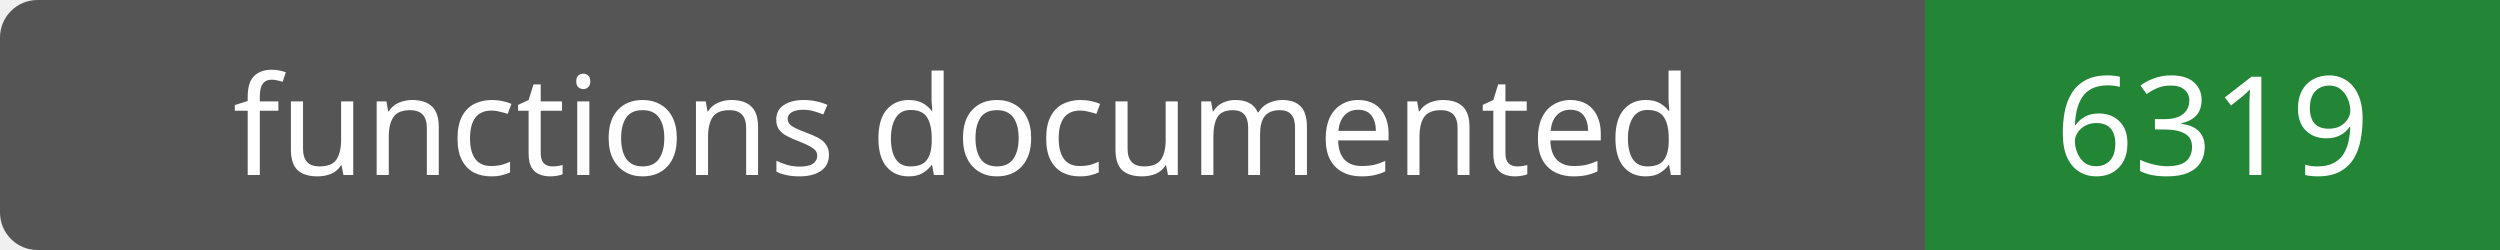
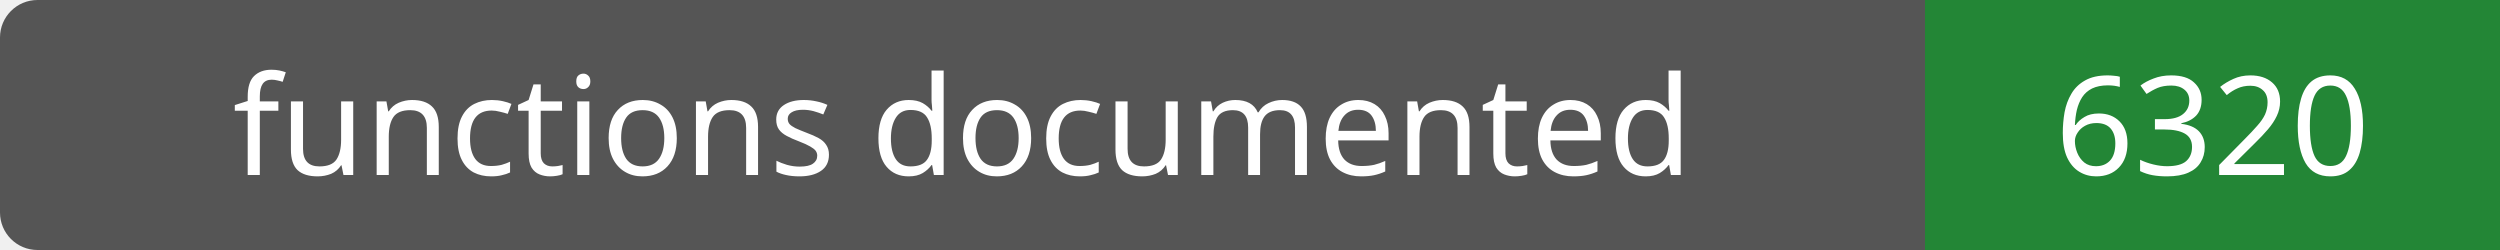
- <svg xmlns="http://www.w3.org/2000/svg" width="200" height="20" role="img" aria-label="functions documented: 6319">
+ <svg xmlns="http://www.w3.org/2000/svg" width="200" height="20" role="img" aria-label="functions documented: 6320">
  <rect width="200" height="20" rx="3" fill="#555" />
  <path fill="#238636" d="M154 0h46v20H154z" />
  <g fill="#fff" text-anchor="middle" font-family="Verdana,sans-serif" font-size="11">
    <text x="77.0" y="14">functions documented</text>
-     <text x="177.0" y="14">6319</text>
+     <text x="177.0" y="14">6320</text>
  </g>
</svg>
